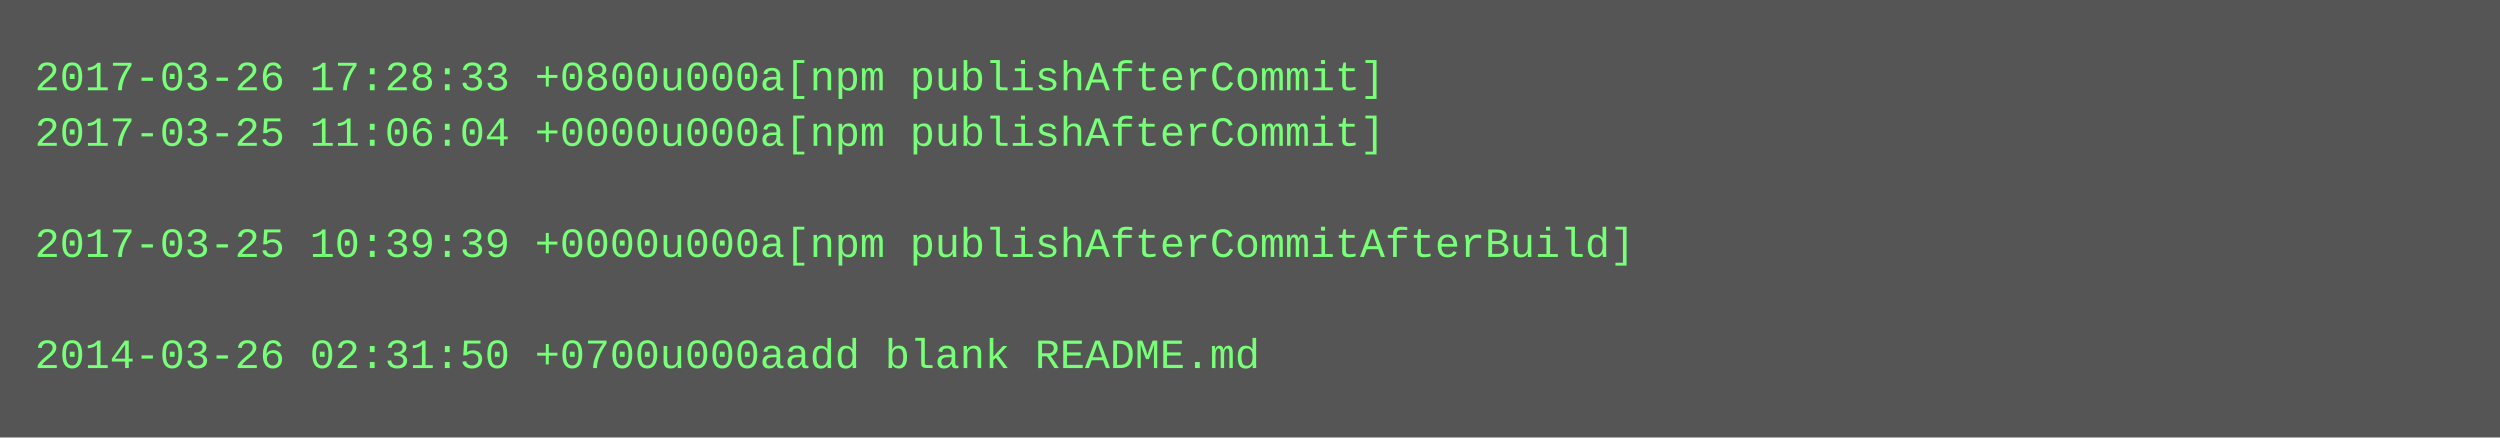
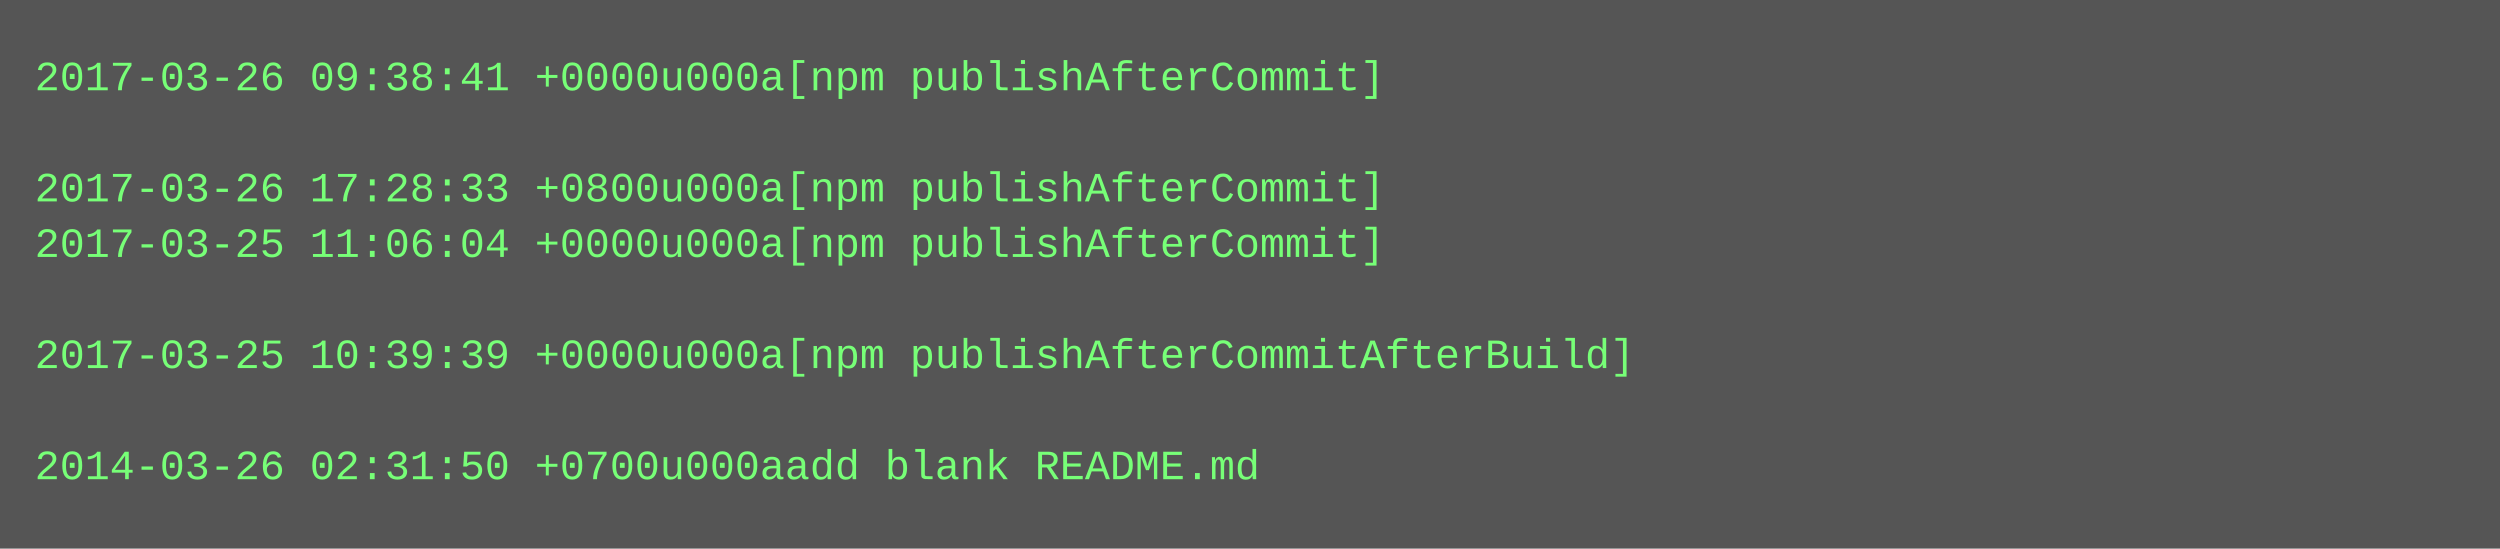
- <svg xmlns="http://www.w3.org/2000/svg" height="126" width="720">
-   <rect height="126" fill="#555" width="720" />
+ <svg xmlns="http://www.w3.org/2000/svg" height="158" width="720">
+   <rect height="158" fill="#555" width="720" />
  <text fill="#7f7" font-family="Courier New" font-size="12" xml:space="preserve">
-     <tspan x="10" y="26">2017-03-26 17:28:33 +0800u000a[npm publishAfterCommit]</tspan>
-     <tspan x="10" y="42">2017-03-25 11:06:04 +0000u000a[npm publishAfterCommit]</tspan>
-     <tspan x="10" y="58" />
-     <tspan x="10" y="74">2017-03-25 10:39:39 +0000u000a[npm publishAfterCommitAfterBuild]</tspan>
+     <tspan x="10" y="26">2017-03-26 09:38:41 +0000u000a[npm publishAfterCommit]</tspan>
+     <tspan x="10" y="42" />
+     <tspan x="10" y="58">2017-03-26 17:28:33 +0800u000a[npm publishAfterCommit]</tspan>
+     <tspan x="10" y="74">2017-03-25 11:06:04 +0000u000a[npm publishAfterCommit]</tspan>
    <tspan x="10" y="90" />
-     <tspan x="10" y="106">2014-03-26 02:31:50 +0700u000aadd blank README.md</tspan>
+     <tspan x="10" y="106">2017-03-25 10:39:39 +0000u000a[npm publishAfterCommitAfterBuild]</tspan>
+     <tspan x="10" y="122" />
+     <tspan x="10" y="138">2014-03-26 02:31:50 +0700u000aadd blank README.md</tspan>
  </text>
</svg>
